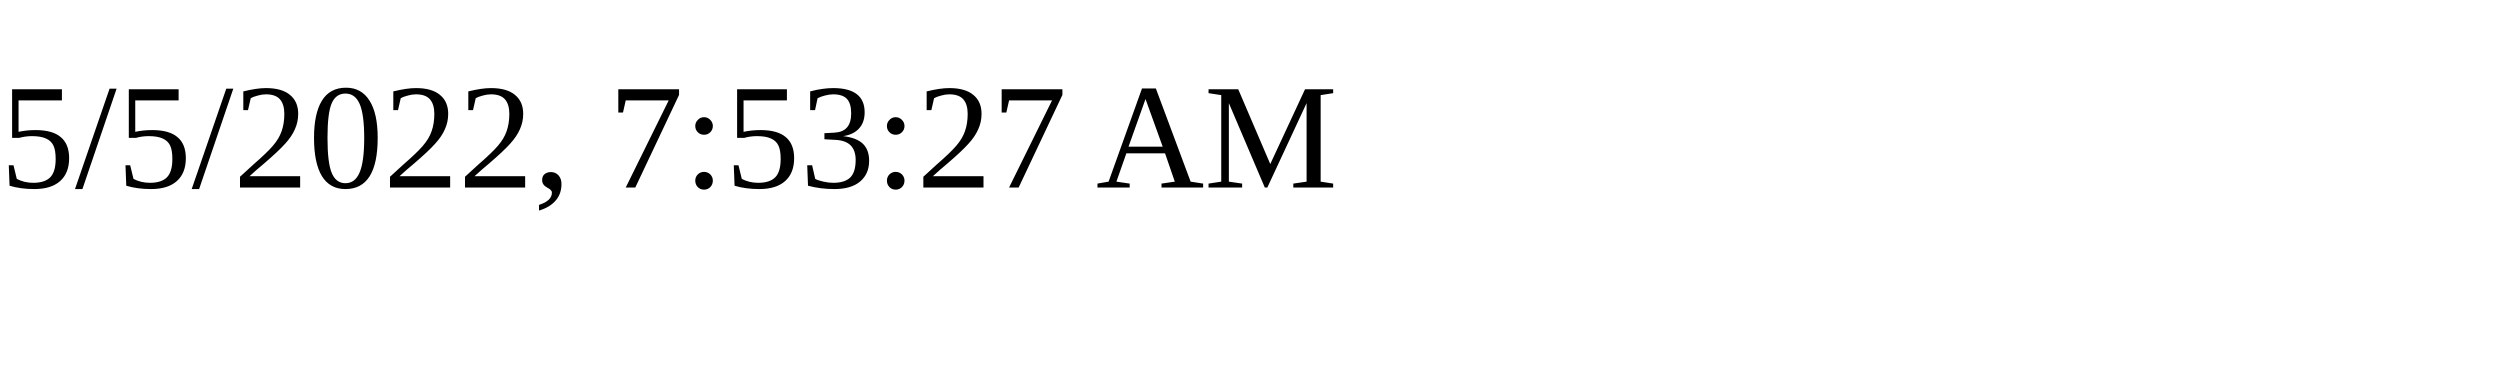
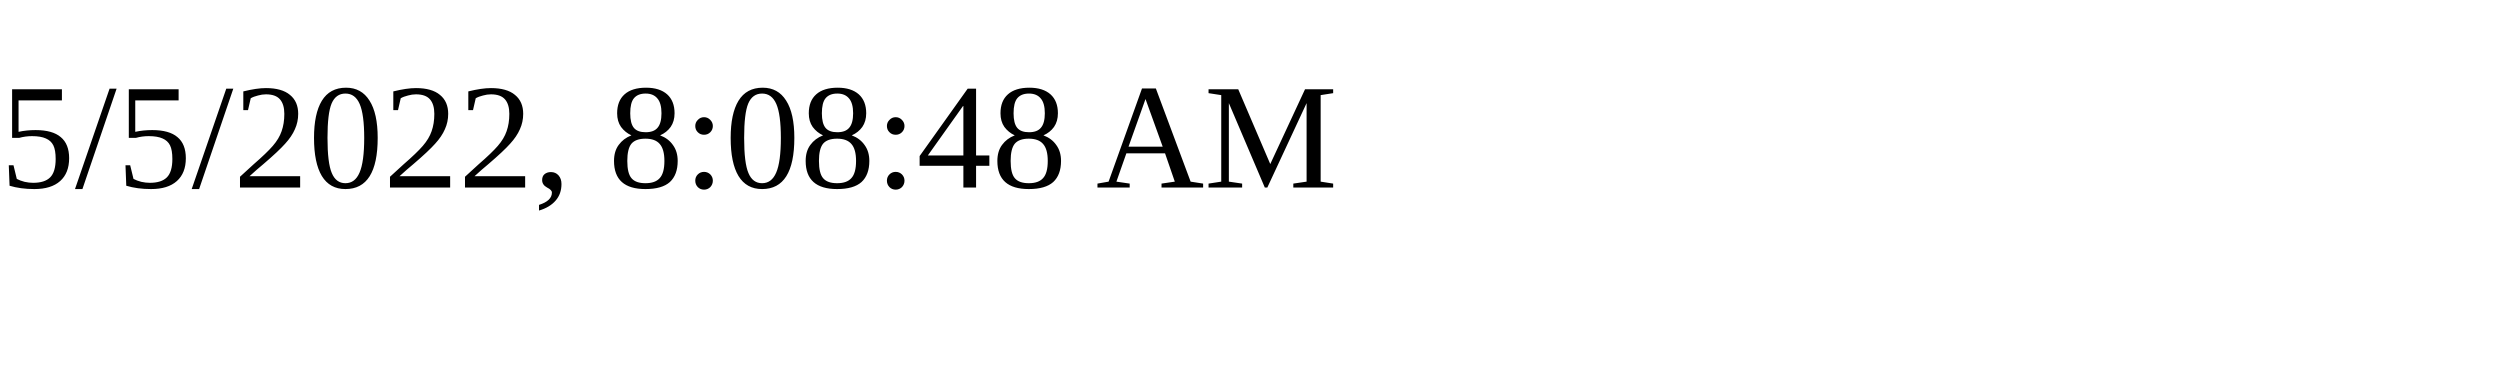
<svg xmlns="http://www.w3.org/2000/svg" height="30" width="200">
-   <text x="0" y="15">5/5/2022, 7:53:27 AM</text>
+   <text x="0" y="15">5/5/2022, 8:08:48 AM</text>
</svg>
